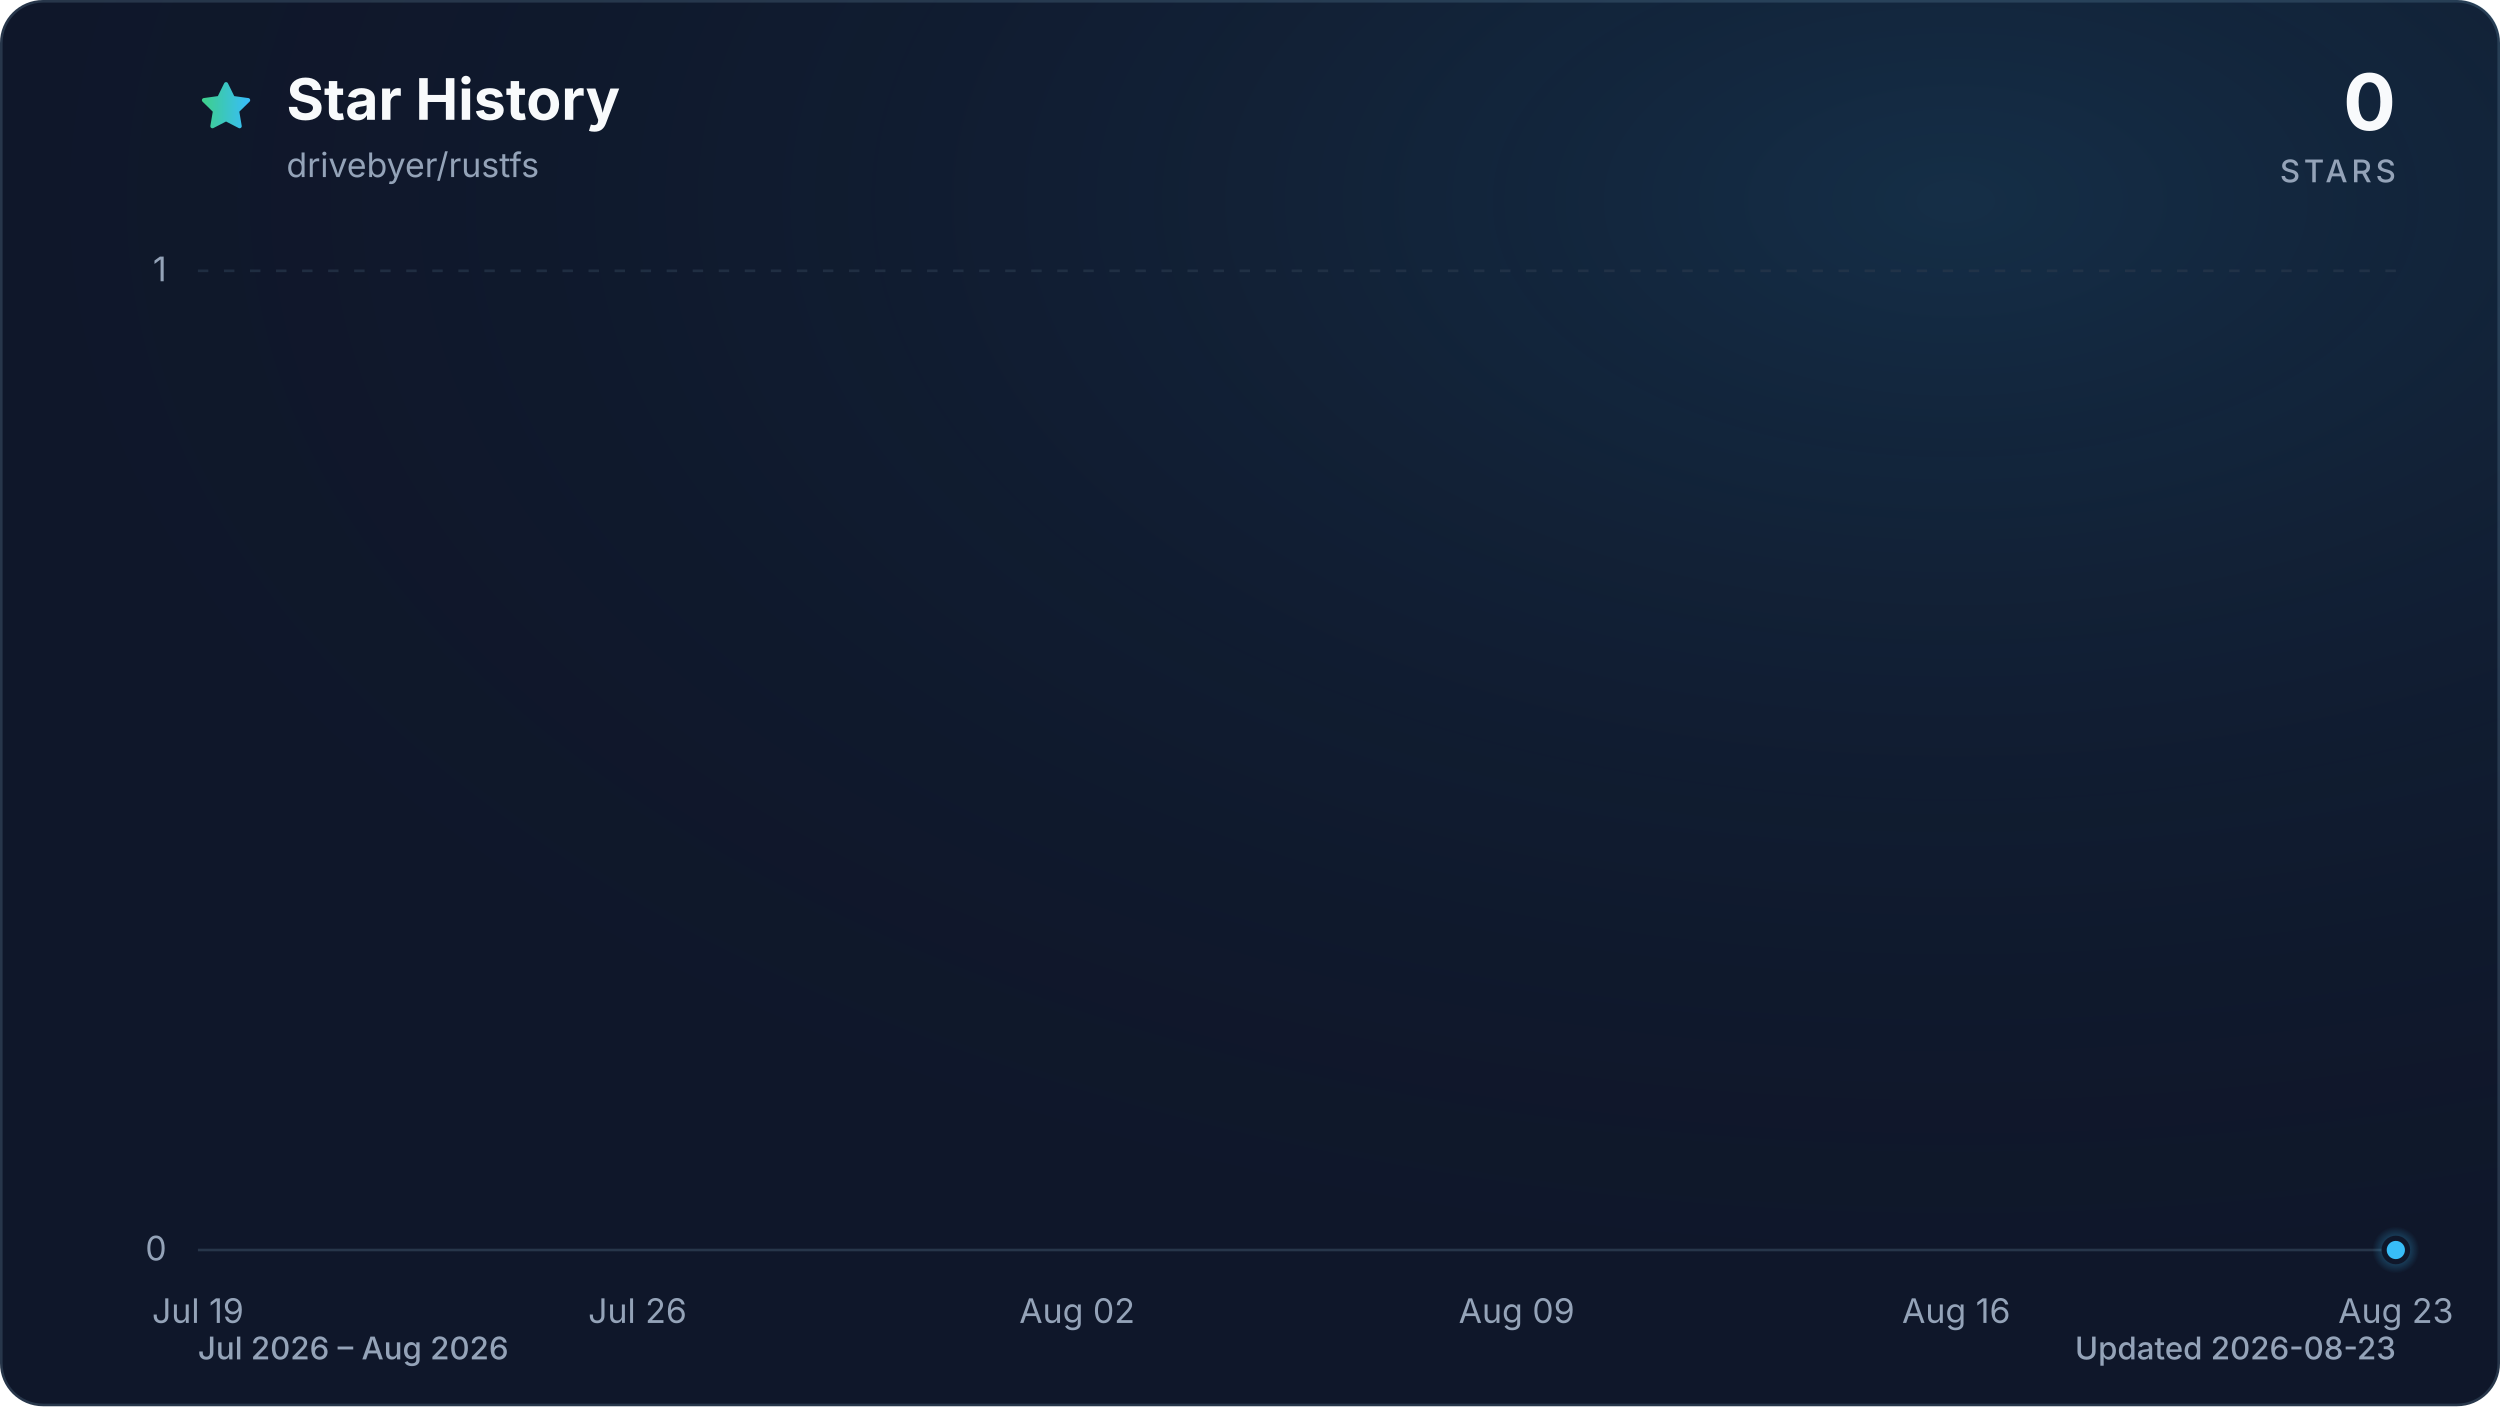
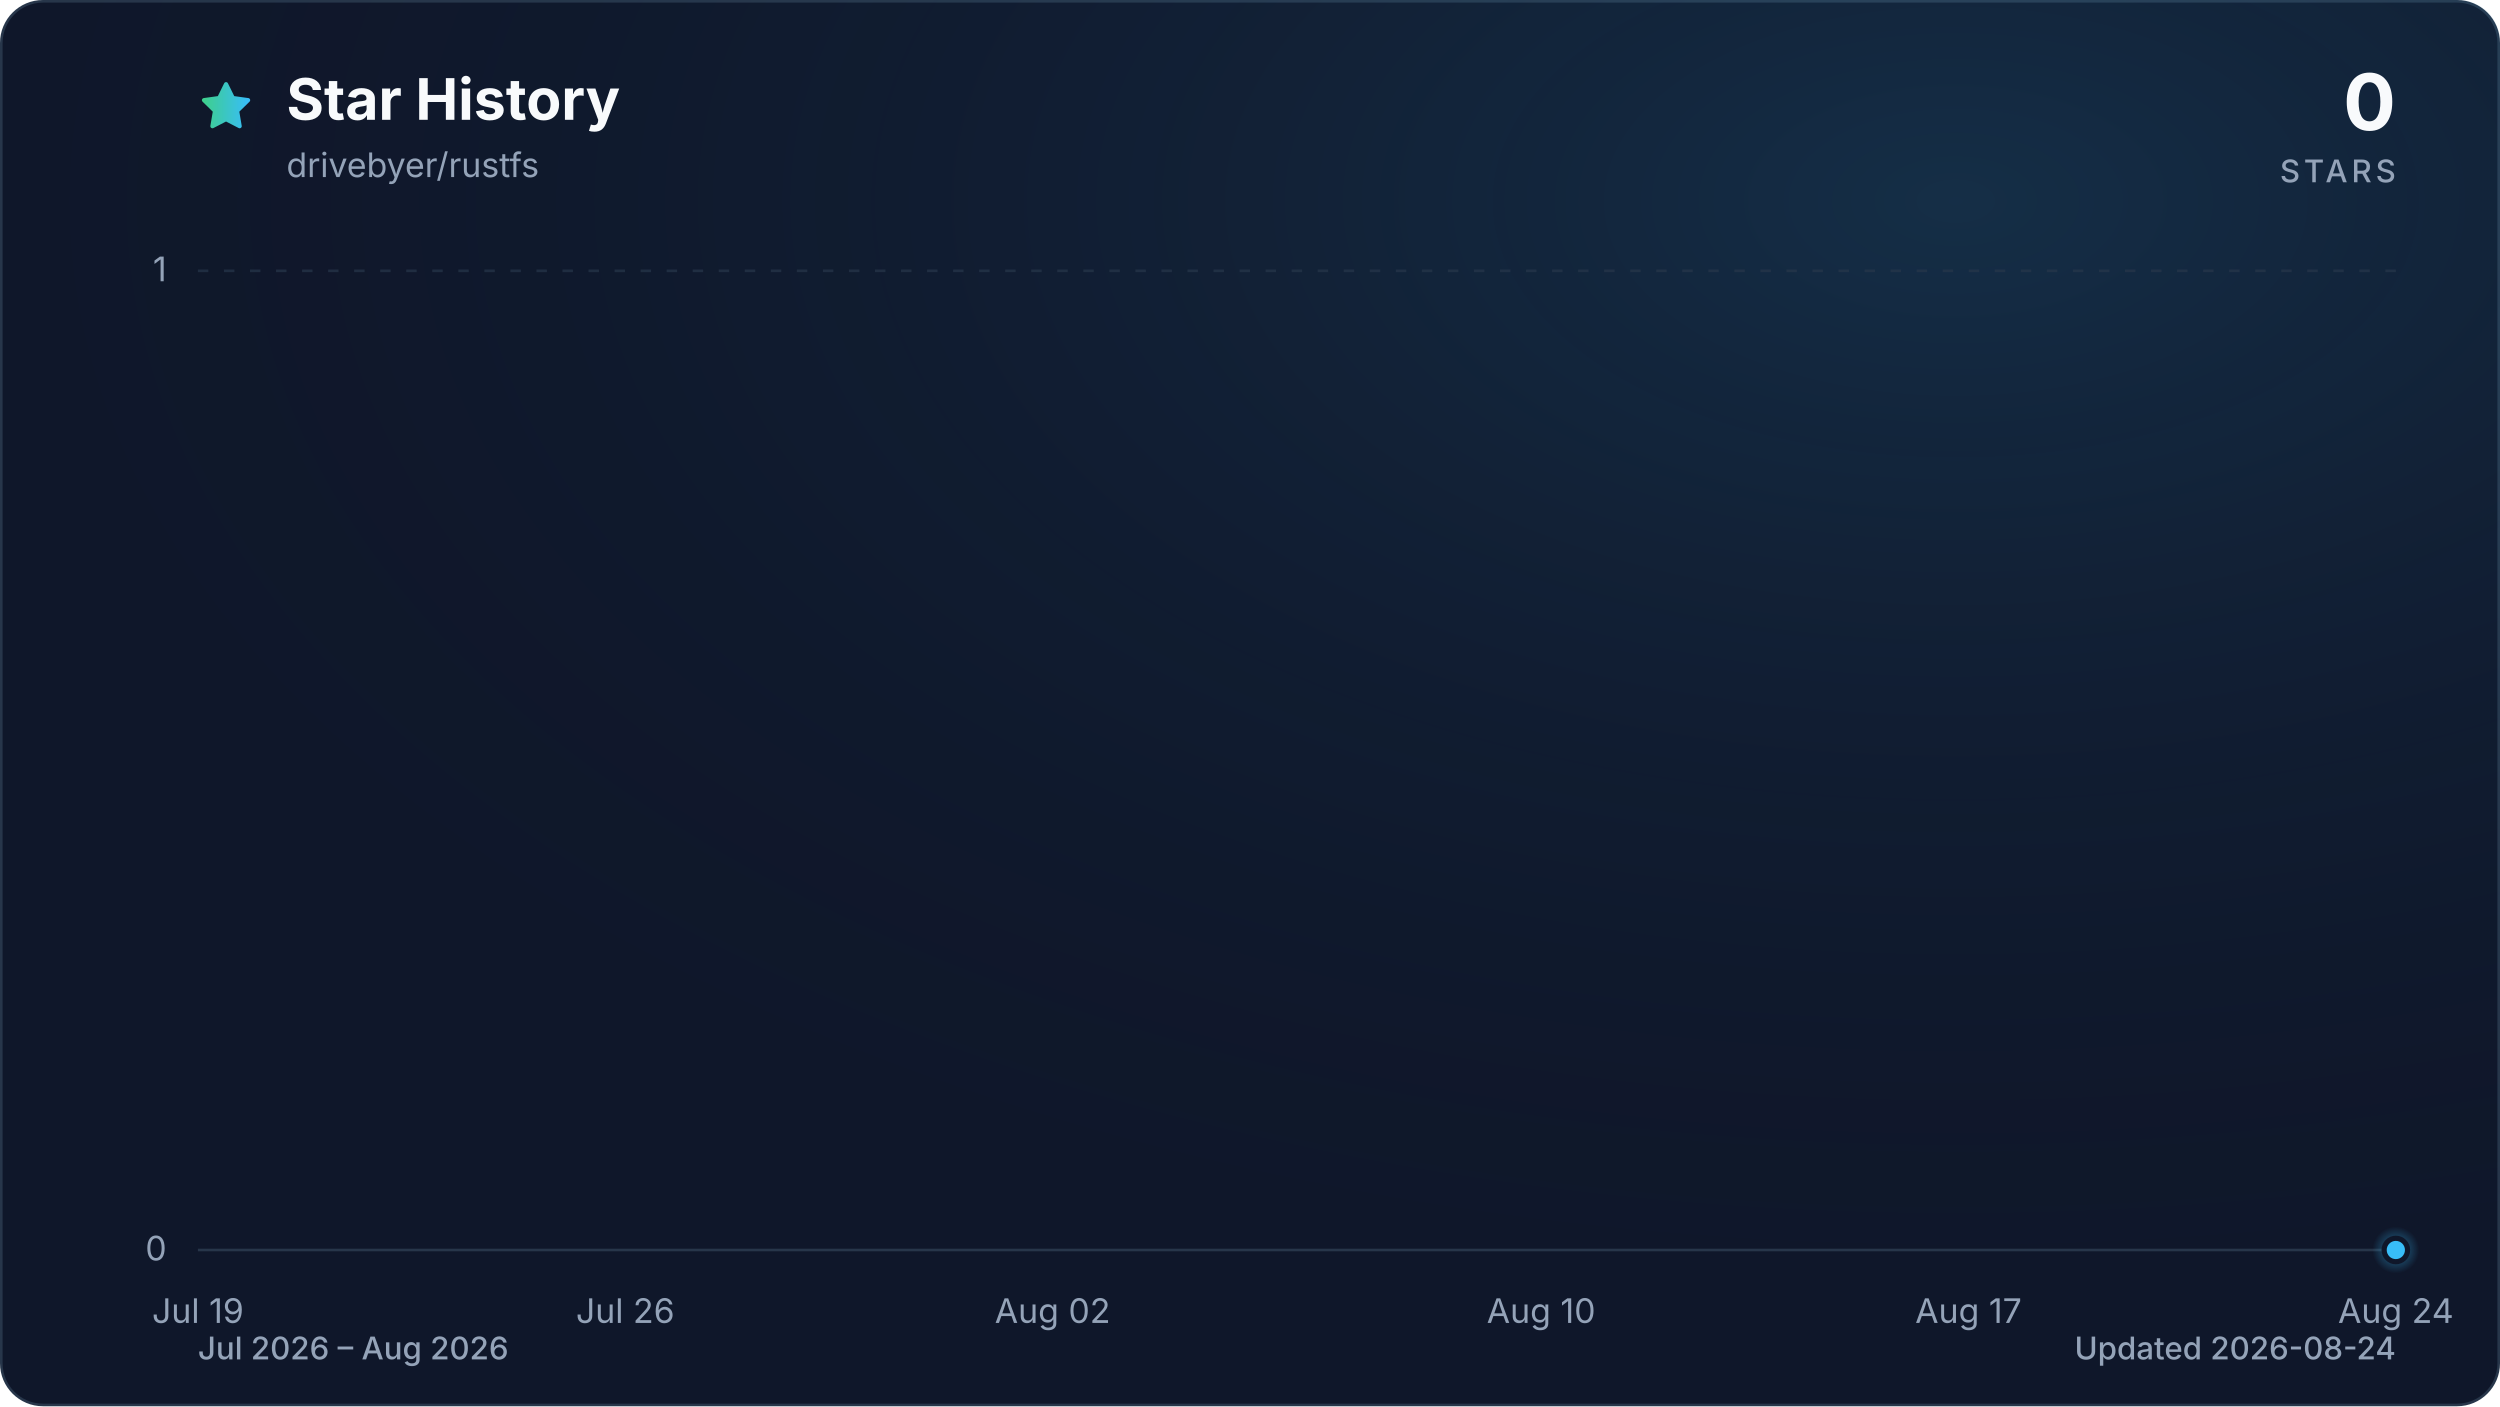
<svg xmlns="http://www.w3.org/2000/svg" viewBox="0 0 960 540" role="img" aria-labelledby="title description" data-style="gradient" data-variant="glow" data-animated="true">
  <defs>
    <linearGradient id="trend" x1="0" y1="0" x2="1" y2="0">
      <stop offset="0%" stop-color="#3ecf8e" />
      <stop offset="100%" stop-color="#38bdf8" />
    </linearGradient>
    <linearGradient id="area" x1="0" y1="0" x2="0" y2="1">
      <stop offset="0%" stop-color="#3ecf8e" stop-opacity="0.30" />
      <stop offset="55%" stop-color="#38bdf8" stop-opacity="0.10" />
      <stop offset="100%" stop-color="#38bdf8" stop-opacity="0.01" />
    </linearGradient>
    <radialGradient id="marker-halo" cx="50%" cy="50%" r="50%">
      <stop offset="0%" stop-color="#38bdf8" stop-opacity="0.55" />
      <stop offset="100%" stop-color="#38bdf8" stop-opacity="0" />
    </radialGradient>
    <radialGradient id="surface-glow" cx="78%" cy="14%" r="80%">
      <stop offset="0%" stop-color="#38bdf8" stop-opacity="0.14" />
      <stop offset="100%" stop-color="#0f172a" stop-opacity="0" />
    </radialGradient>
    <filter id="trend-glow" x="-20%" y="-20%" width="140%" height="140%">
      <feGaussianBlur stdDeviation="7" />
    </filter>
  </defs>
  <style>
.trend-enter{transform-box:fill-box;transform-origin:center;animation:trend-enter 520ms cubic-bezier(0.16,1,0.3,1)}
.marker-enter{transform-box:fill-box;transform-origin:center;animation:marker-enter 320ms cubic-bezier(0.16,1,0.3,1) 200ms both}
.marker-pulse{transform-box:fill-box;transform-origin:center;animation:marker-pulse 2.6s ease-out infinite}
@keyframes trend-enter{from{opacity:.35;transform:translateY(10px)}to{opacity:1;transform:translateY(0)}}
@keyframes marker-enter{from{opacity:0;transform:scale(.4)}to{opacity:1;transform:scale(1)}}
@keyframes marker-pulse{0%{opacity:.5;transform:scale(.7)}70%,100%{opacity:0;transform:scale(2.1)}}
@media (prefers-reduced-motion:reduce){.trend-enter,.marker-enter,.marker-pulse{animation:none!important}}
@media (prefers-reduced-motion:reduce){.marker-pulse{opacity:0}}
</style>
  <rect x="0.5" y="0.5" width="959" height="539" fill="#0f172a" stroke="#27364a" stroke-width="1" rx="16" />
  <rect width="960" height="540" fill="url(#surface-glow)" rx="16" />
  <path d="M12 2.6l2.9 5.9 6.5.9-4.7 4.6 1.1 6.5-5.8-3-5.8 3 1.1-6.5-4.7-4.6 6.5-.9L12 2.6Z" transform="translate(76 30) scale(.9)" fill="url(#trend)" stroke="url(#trend)" stroke-width="1.8" stroke-linejoin="round" aria-hidden="true" />
  <text x="110" y="46" fill="#f8fafc" font-family="ui-sans-serif, system-ui, -apple-system, BlinkMacSystemFont, 'Segoe UI', sans-serif" font-size="22" font-weight="700">Star History</text>
  <text x="110" y="68" fill="#94a3b8" font-family="ui-sans-serif, system-ui, -apple-system, BlinkMacSystemFont, 'Segoe UI', sans-serif" font-size="13">drivebyer/rustfs</text>
  <text x="920" y="50" fill="#f8fafc" font-family="ui-sans-serif, system-ui, -apple-system, BlinkMacSystemFont, 'Segoe UI', sans-serif" font-size="30" font-weight="700" text-anchor="end">0</text>
  <text x="920" y="70" fill="#94a3b8" font-family="ui-sans-serif, system-ui, -apple-system, BlinkMacSystemFont, 'Segoe UI', sans-serif" font-size="12" font-weight="500" letter-spacing="1.5" text-anchor="end">STARS</text>
  <line x1="76" y1="480.0" x2="920" y2="480.0" stroke="#27364a" stroke-width="1" stroke-dasharray="0" opacity="1" />
  <text x="64" y="484.0" fill="#94a3b8" font-family="ui-sans-serif, system-ui, -apple-system, BlinkMacSystemFont, 'Segoe UI', sans-serif" font-size="13" text-anchor="end">0</text>
  <line x1="76" y1="104.0" x2="920" y2="104.0" stroke="#27364a" stroke-width="1" stroke-dasharray="4 6" opacity="0.7" />
  <text x="64" y="108.0" fill="#94a3b8" font-family="ui-sans-serif, system-ui, -apple-system, BlinkMacSystemFont, 'Segoe UI', sans-serif" font-size="13" text-anchor="end">1</text>
  <text x="76.0" y="508" fill="#94a3b8" font-family="ui-sans-serif, system-ui, -apple-system, BlinkMacSystemFont, 'Segoe UI', sans-serif" font-size="13" text-anchor="middle">Jul 19</text>
-   <text x="244.8" y="508" fill="#94a3b8" font-family="ui-sans-serif, system-ui, -apple-system, BlinkMacSystemFont, 'Segoe UI', sans-serif" font-size="13" text-anchor="middle">Jul 26</text>
-   <text x="413.6" y="508" fill="#94a3b8" font-family="ui-sans-serif, system-ui, -apple-system, BlinkMacSystemFont, 'Segoe UI', sans-serif" font-size="13" text-anchor="middle">Aug 02</text>
-   <text x="582.4" y="508" fill="#94a3b8" font-family="ui-sans-serif, system-ui, -apple-system, BlinkMacSystemFont, 'Segoe UI', sans-serif" font-size="13" text-anchor="middle">Aug 09</text>
-   <text x="751.2" y="508" fill="#94a3b8" font-family="ui-sans-serif, system-ui, -apple-system, BlinkMacSystemFont, 'Segoe UI', sans-serif" font-size="13" text-anchor="middle">Aug 16</text>
-   <text x="920.0" y="508" fill="#94a3b8" font-family="ui-sans-serif, system-ui, -apple-system, BlinkMacSystemFont, 'Segoe UI', sans-serif" font-size="13" text-anchor="middle">Aug 23</text>
+   <text x="240.1" y="508" fill="#94a3b8" font-family="ui-sans-serif, system-ui, -apple-system, BlinkMacSystemFont, 'Segoe UI', sans-serif" font-size="13" text-anchor="middle">Jul 26</text>
+   <text x="404.2" y="508" fill="#94a3b8" font-family="ui-sans-serif, system-ui, -apple-system, BlinkMacSystemFont, 'Segoe UI', sans-serif" font-size="13" text-anchor="middle">Aug 02</text>
+   <text x="591.8" y="508" fill="#94a3b8" font-family="ui-sans-serif, system-ui, -apple-system, BlinkMacSystemFont, 'Segoe UI', sans-serif" font-size="13" text-anchor="middle">Aug 10</text>
+   <text x="755.9" y="508" fill="#94a3b8" font-family="ui-sans-serif, system-ui, -apple-system, BlinkMacSystemFont, 'Segoe UI', sans-serif" font-size="13" text-anchor="middle">Aug 17</text>
+   <text x="920.0" y="508" fill="#94a3b8" font-family="ui-sans-serif, system-ui, -apple-system, BlinkMacSystemFont, 'Segoe UI', sans-serif" font-size="13" text-anchor="middle">Aug 24</text>
  <g class="trend-enter">
-     <path d="M 76.0 480.0 C 84.0 480.0, 92.1 480.0, 100.1 480.0 C 108.2 480.0, 116.2 480.0, 124.2 480.0 C 132.3 480.0, 140.3 480.0, 148.3 480.0 C 156.4 480.0, 164.4 480.0, 172.5 480.0 C 180.5 480.0, 188.5 480.0, 196.6 480.0 C 204.6 480.0, 212.6 480.0, 220.7 480.0 C 228.7 480.0, 236.8 480.0, 244.8 480.0 C 252.8 480.0, 260.9 480.0, 268.9 480.0 C 277.0 480.0, 285.0 480.0, 293.0 480.0 C 301.1 480.0, 309.1 480.0, 317.1 480.0 C 325.2 480.0, 333.2 480.0, 341.3 480.0 C 349.3 480.0, 357.3 480.0, 365.4 480.0 C 373.4 480.0, 381.4 480.0, 389.5 480.0 C 397.5 480.0, 405.6 480.0, 413.6 480.0 C 421.6 480.0, 429.7 480.0, 437.7 480.0 C 445.8 480.0, 453.8 480.0, 461.8 480.0 C 469.9 480.0, 477.9 480.0, 485.9 480.0 C 494.0 480.0, 502.0 480.0, 510.1 480.0 C 518.1 480.0, 526.1 480.0, 534.2 480.0 C 542.2 480.0, 550.2 480.0, 558.3 480.0 C 566.3 480.0, 574.4 480.0, 582.4 480.0 C 590.4 480.0, 598.5 480.0, 606.5 480.0 C 614.6 480.0, 622.6 480.0, 630.6 480.0 C 638.7 480.0, 646.7 480.0, 654.7 480.0 C 662.8 480.0, 670.8 480.0, 678.9 480.0 C 686.9 480.0, 694.9 480.0, 703.0 480.0 C 711.0 480.0, 719.0 480.0, 727.1 480.0 C 735.1 480.0, 743.2 480.0, 751.2 480.0 C 759.2 480.0, 767.3 480.0, 775.3 480.0 C 783.4 480.0, 791.4 480.0, 799.4 480.0 C 807.5 480.0, 815.5 480.0, 823.5 480.0 C 831.6 480.0, 839.6 480.0, 847.7 480.0 C 855.7 480.0, 863.7 480.0, 871.8 480.0 C 879.8 480.0, 887.8 480.0, 895.9 480.0 C 903.9 480.0, 912.0 480.0, 920.0 480.0 L 920.0 480.0 L 76.0 480.0 Z" fill="url(#area)" />
-     <path d="M 76.0 480.0 C 84.0 480.0, 92.1 480.0, 100.1 480.0 C 108.2 480.0, 116.2 480.0, 124.2 480.0 C 132.3 480.0, 140.3 480.0, 148.3 480.0 C 156.4 480.0, 164.4 480.0, 172.5 480.0 C 180.5 480.0, 188.5 480.0, 196.6 480.0 C 204.6 480.0, 212.6 480.0, 220.7 480.0 C 228.7 480.0, 236.8 480.0, 244.8 480.0 C 252.8 480.0, 260.9 480.0, 268.9 480.0 C 277.0 480.0, 285.0 480.0, 293.0 480.0 C 301.1 480.0, 309.1 480.0, 317.1 480.0 C 325.2 480.0, 333.2 480.0, 341.3 480.0 C 349.3 480.0, 357.3 480.0, 365.4 480.0 C 373.4 480.0, 381.4 480.0, 389.5 480.0 C 397.5 480.0, 405.6 480.0, 413.6 480.0 C 421.6 480.0, 429.7 480.0, 437.7 480.0 C 445.8 480.0, 453.8 480.0, 461.8 480.0 C 469.9 480.0, 477.9 480.0, 485.9 480.0 C 494.0 480.0, 502.0 480.0, 510.1 480.0 C 518.1 480.0, 526.1 480.0, 534.2 480.0 C 542.2 480.0, 550.2 480.0, 558.3 480.0 C 566.3 480.0, 574.4 480.0, 582.4 480.0 C 590.4 480.0, 598.5 480.0, 606.5 480.0 C 614.6 480.0, 622.6 480.0, 630.6 480.0 C 638.7 480.0, 646.7 480.0, 654.7 480.0 C 662.8 480.0, 670.8 480.0, 678.9 480.0 C 686.9 480.0, 694.9 480.0, 703.0 480.0 C 711.0 480.0, 719.0 480.0, 727.1 480.0 C 735.1 480.0, 743.2 480.0, 751.2 480.0 C 759.2 480.0, 767.3 480.0, 775.3 480.0 C 783.4 480.0, 791.4 480.0, 799.4 480.0 C 807.5 480.0, 815.5 480.0, 823.5 480.0 C 831.6 480.0, 839.6 480.0, 847.7 480.0 C 855.7 480.0, 863.7 480.0, 871.8 480.0 C 879.8 480.0, 887.8 480.0, 895.9 480.0 C 903.9 480.0, 912.0 480.0, 920.0 480.0" fill="none" stroke="url(#trend)" stroke-width="12" stroke-linecap="round" stroke-linejoin="round" opacity="0.16" filter="url(#trend-glow)" />
-     <path d="M 76.0 480.0 C 84.0 480.0, 92.1 480.0, 100.1 480.0 C 108.2 480.0, 116.2 480.0, 124.2 480.0 C 132.3 480.0, 140.3 480.0, 148.3 480.0 C 156.4 480.0, 164.4 480.0, 172.5 480.0 C 180.5 480.0, 188.5 480.0, 196.6 480.0 C 204.6 480.0, 212.6 480.0, 220.7 480.0 C 228.7 480.0, 236.8 480.0, 244.8 480.0 C 252.8 480.0, 260.9 480.0, 268.9 480.0 C 277.0 480.0, 285.0 480.0, 293.0 480.0 C 301.1 480.0, 309.1 480.0, 317.1 480.0 C 325.2 480.0, 333.2 480.0, 341.3 480.0 C 349.3 480.0, 357.3 480.0, 365.4 480.0 C 373.4 480.0, 381.4 480.0, 389.5 480.0 C 397.5 480.0, 405.6 480.0, 413.6 480.0 C 421.6 480.0, 429.7 480.0, 437.7 480.0 C 445.8 480.0, 453.8 480.0, 461.8 480.0 C 469.9 480.0, 477.9 480.0, 485.9 480.0 C 494.0 480.0, 502.0 480.0, 510.1 480.0 C 518.1 480.0, 526.1 480.0, 534.2 480.0 C 542.2 480.0, 550.2 480.0, 558.3 480.0 C 566.3 480.0, 574.4 480.0, 582.4 480.0 C 590.4 480.0, 598.5 480.0, 606.5 480.0 C 614.6 480.0, 622.6 480.0, 630.6 480.0 C 638.7 480.0, 646.7 480.0, 654.7 480.0 C 662.8 480.0, 670.8 480.0, 678.9 480.0 C 686.9 480.0, 694.9 480.0, 703.0 480.0 C 711.0 480.0, 719.0 480.0, 727.1 480.0 C 735.1 480.0, 743.2 480.0, 751.2 480.0 C 759.2 480.0, 767.3 480.0, 775.3 480.0 C 783.4 480.0, 791.4 480.0, 799.4 480.0 C 807.5 480.0, 815.5 480.0, 823.5 480.0 C 831.6 480.0, 839.6 480.0, 847.7 480.0 C 855.7 480.0, 863.7 480.0, 871.8 480.0 C 879.8 480.0, 887.8 480.0, 895.9 480.0 C 903.9 480.0, 912.0 480.0, 920.0 480.0" fill="none" stroke="url(#trend)" stroke-width="3" stroke-linecap="round" stroke-linejoin="round" />
+     <path d="M 76.0 480.0 C 83.8 480.0, 91.6 480.0, 99.4 480.0 C 107.3 480.0, 115.1 480.0, 122.9 480.0 C 130.7 480.0, 138.5 480.0, 146.3 480.0 C 154.1 480.0, 162.0 480.0, 169.8 480.0 C 177.6 480.0, 185.4 480.0, 193.2 480.0 C 201.0 480.0, 208.9 480.0, 216.7 480.0 C 224.5 480.0, 232.3 480.0, 240.1 480.0 C 247.9 480.0, 255.7 480.0, 263.6 480.0 C 271.4 480.0, 279.2 480.0, 287.0 480.0 C 294.8 480.0, 302.6 480.0, 310.4 480.0 C 318.3 480.0, 326.1 480.0, 333.9 480.0 C 341.7 480.0, 349.5 480.0, 357.3 480.0 C 365.1 480.0, 373.0 480.0, 380.8 480.0 C 388.6 480.0, 396.4 480.0, 404.2 480.0 C 412.0 480.0, 419.9 480.0, 427.7 480.0 C 435.5 480.0, 443.3 480.0, 451.1 480.0 C 458.9 480.0, 466.7 480.0, 474.6 480.0 C 482.4 480.0, 490.2 480.0, 498.0 480.0 C 505.8 480.0, 513.6 480.0, 521.4 480.0 C 529.3 480.0, 537.1 480.0, 544.9 480.0 C 552.7 480.0, 560.5 480.0, 568.3 480.0 C 576.1 480.0, 584.0 480.0, 591.8 480.0 C 599.6 480.0, 607.4 480.0, 615.2 480.0 C 623.0 480.0, 630.9 480.0, 638.7 480.0 C 646.5 480.0, 654.3 480.0, 662.1 480.0 C 669.9 480.0, 677.7 480.0, 685.6 480.0 C 693.4 480.0, 701.2 480.0, 709.0 480.0 C 716.8 480.0, 724.6 480.0, 732.4 480.0 C 740.3 480.0, 748.1 480.0, 755.9 480.0 C 763.7 480.0, 771.5 480.0, 779.3 480.0 C 787.1 480.0, 795.0 480.0, 802.8 480.0 C 810.6 480.0, 818.4 480.0, 826.2 480.0 C 834.0 480.0, 841.9 480.0, 849.7 480.0 C 857.5 480.0, 865.3 480.0, 873.1 480.0 C 880.9 480.0, 888.7 480.0, 896.6 480.0 C 904.4 480.0, 912.2 480.0, 920.0 480.0 L 920.0 480.0 L 76.0 480.0 Z" fill="url(#area)" />
+     <path d="M 76.0 480.0 C 83.8 480.0, 91.6 480.0, 99.4 480.0 C 107.3 480.0, 115.1 480.0, 122.9 480.0 C 130.7 480.0, 138.5 480.0, 146.3 480.0 C 154.1 480.0, 162.0 480.0, 169.8 480.0 C 177.6 480.0, 185.4 480.0, 193.2 480.0 C 201.0 480.0, 208.9 480.0, 216.7 480.0 C 224.5 480.0, 232.3 480.0, 240.1 480.0 C 247.9 480.0, 255.7 480.0, 263.6 480.0 C 271.4 480.0, 279.2 480.0, 287.0 480.0 C 294.8 480.0, 302.6 480.0, 310.4 480.0 C 318.3 480.0, 326.1 480.0, 333.9 480.0 C 341.7 480.0, 349.5 480.0, 357.3 480.0 C 365.1 480.0, 373.0 480.0, 380.8 480.0 C 388.6 480.0, 396.4 480.0, 404.2 480.0 C 412.0 480.0, 419.9 480.0, 427.7 480.0 C 435.5 480.0, 443.3 480.0, 451.1 480.0 C 458.9 480.0, 466.7 480.0, 474.6 480.0 C 482.4 480.0, 490.2 480.0, 498.0 480.0 C 505.8 480.0, 513.6 480.0, 521.4 480.0 C 529.3 480.0, 537.1 480.0, 544.9 480.0 C 552.7 480.0, 560.5 480.0, 568.3 480.0 C 576.1 480.0, 584.0 480.0, 591.8 480.0 C 599.6 480.0, 607.4 480.0, 615.2 480.0 C 623.0 480.0, 630.9 480.0, 638.7 480.0 C 646.5 480.0, 654.3 480.0, 662.1 480.0 C 669.9 480.0, 677.7 480.0, 685.6 480.0 C 693.4 480.0, 701.2 480.0, 709.0 480.0 C 716.8 480.0, 724.6 480.0, 732.4 480.0 C 740.3 480.0, 748.1 480.0, 755.9 480.0 C 763.7 480.0, 771.5 480.0, 779.3 480.0 C 787.1 480.0, 795.0 480.0, 802.8 480.0 C 810.6 480.0, 818.4 480.0, 826.2 480.0 C 834.0 480.0, 841.9 480.0, 849.7 480.0 C 857.5 480.0, 865.3 480.0, 873.1 480.0 C 880.9 480.0, 888.7 480.0, 896.6 480.0 C 904.4 480.0, 912.2 480.0, 920.0 480.0" fill="none" stroke="url(#trend)" stroke-width="12" stroke-linecap="round" stroke-linejoin="round" opacity="0.16" filter="url(#trend-glow)" />
+     <path d="M 76.0 480.0 C 83.8 480.0, 91.6 480.0, 99.4 480.0 C 107.3 480.0, 115.1 480.0, 122.9 480.0 C 130.7 480.0, 138.5 480.0, 146.3 480.0 C 154.1 480.0, 162.0 480.0, 169.8 480.0 C 177.6 480.0, 185.4 480.0, 193.2 480.0 C 201.0 480.0, 208.9 480.0, 216.7 480.0 C 224.5 480.0, 232.3 480.0, 240.1 480.0 C 247.9 480.0, 255.7 480.0, 263.6 480.0 C 271.4 480.0, 279.2 480.0, 287.0 480.0 C 294.8 480.0, 302.6 480.0, 310.4 480.0 C 318.3 480.0, 326.1 480.0, 333.9 480.0 C 341.7 480.0, 349.5 480.0, 357.3 480.0 C 365.1 480.0, 373.0 480.0, 380.8 480.0 C 388.6 480.0, 396.4 480.0, 404.2 480.0 C 412.0 480.0, 419.9 480.0, 427.7 480.0 C 435.5 480.0, 443.3 480.0, 451.1 480.0 C 458.9 480.0, 466.7 480.0, 474.6 480.0 C 482.4 480.0, 490.2 480.0, 498.0 480.0 C 505.8 480.0, 513.6 480.0, 521.4 480.0 C 529.3 480.0, 537.1 480.0, 544.9 480.0 C 552.7 480.0, 560.5 480.0, 568.3 480.0 C 576.1 480.0, 584.0 480.0, 591.8 480.0 C 599.6 480.0, 607.4 480.0, 615.2 480.0 C 623.0 480.0, 630.9 480.0, 638.7 480.0 C 646.5 480.0, 654.3 480.0, 662.1 480.0 C 669.9 480.0, 677.7 480.0, 685.6 480.0 C 693.4 480.0, 701.2 480.0, 709.0 480.0 C 716.8 480.0, 724.6 480.0, 732.4 480.0 C 740.3 480.0, 748.1 480.0, 755.9 480.0 C 763.7 480.0, 771.5 480.0, 779.3 480.0 C 787.1 480.0, 795.0 480.0, 802.8 480.0 C 810.6 480.0, 818.4 480.0, 826.2 480.0 C 834.0 480.0, 841.9 480.0, 849.7 480.0 C 857.5 480.0, 865.3 480.0, 873.1 480.0 C 880.9 480.0, 888.7 480.0, 896.6 480.0 C 904.4 480.0, 912.2 480.0, 920.0 480.0" fill="none" stroke="url(#trend)" stroke-width="3" stroke-linecap="round" stroke-linejoin="round" />
  </g>
  <g class="marker-enter">
    <circle class="marker-pulse" cx="920.0" cy="480.0" r="9" fill="url(#marker-halo)" />
    <circle cx="920.0" cy="480.0" r="4.5" fill="#38bdf8" stroke="#0f172a" stroke-width="2" />
  </g>
  <text x="76" y="522" fill="#94a3b8" font-family="ui-sans-serif, system-ui, -apple-system, BlinkMacSystemFont, 'Segoe UI', sans-serif" font-size="12" font-weight="500">Jul 2026 – Aug 2026</text>
-   <text x="920" y="522" fill="#94a3b8" font-family="ui-sans-serif, system-ui, -apple-system, BlinkMacSystemFont, 'Segoe UI', sans-serif" font-size="12" font-weight="500" text-anchor="end">Updated 2026-08-23</text>
+   <text x="920" y="522" fill="#94a3b8" font-family="ui-sans-serif, system-ui, -apple-system, BlinkMacSystemFont, 'Segoe UI', sans-serif" font-size="12" font-weight="500" text-anchor="end">Updated 2026-08-24</text>
</svg>
